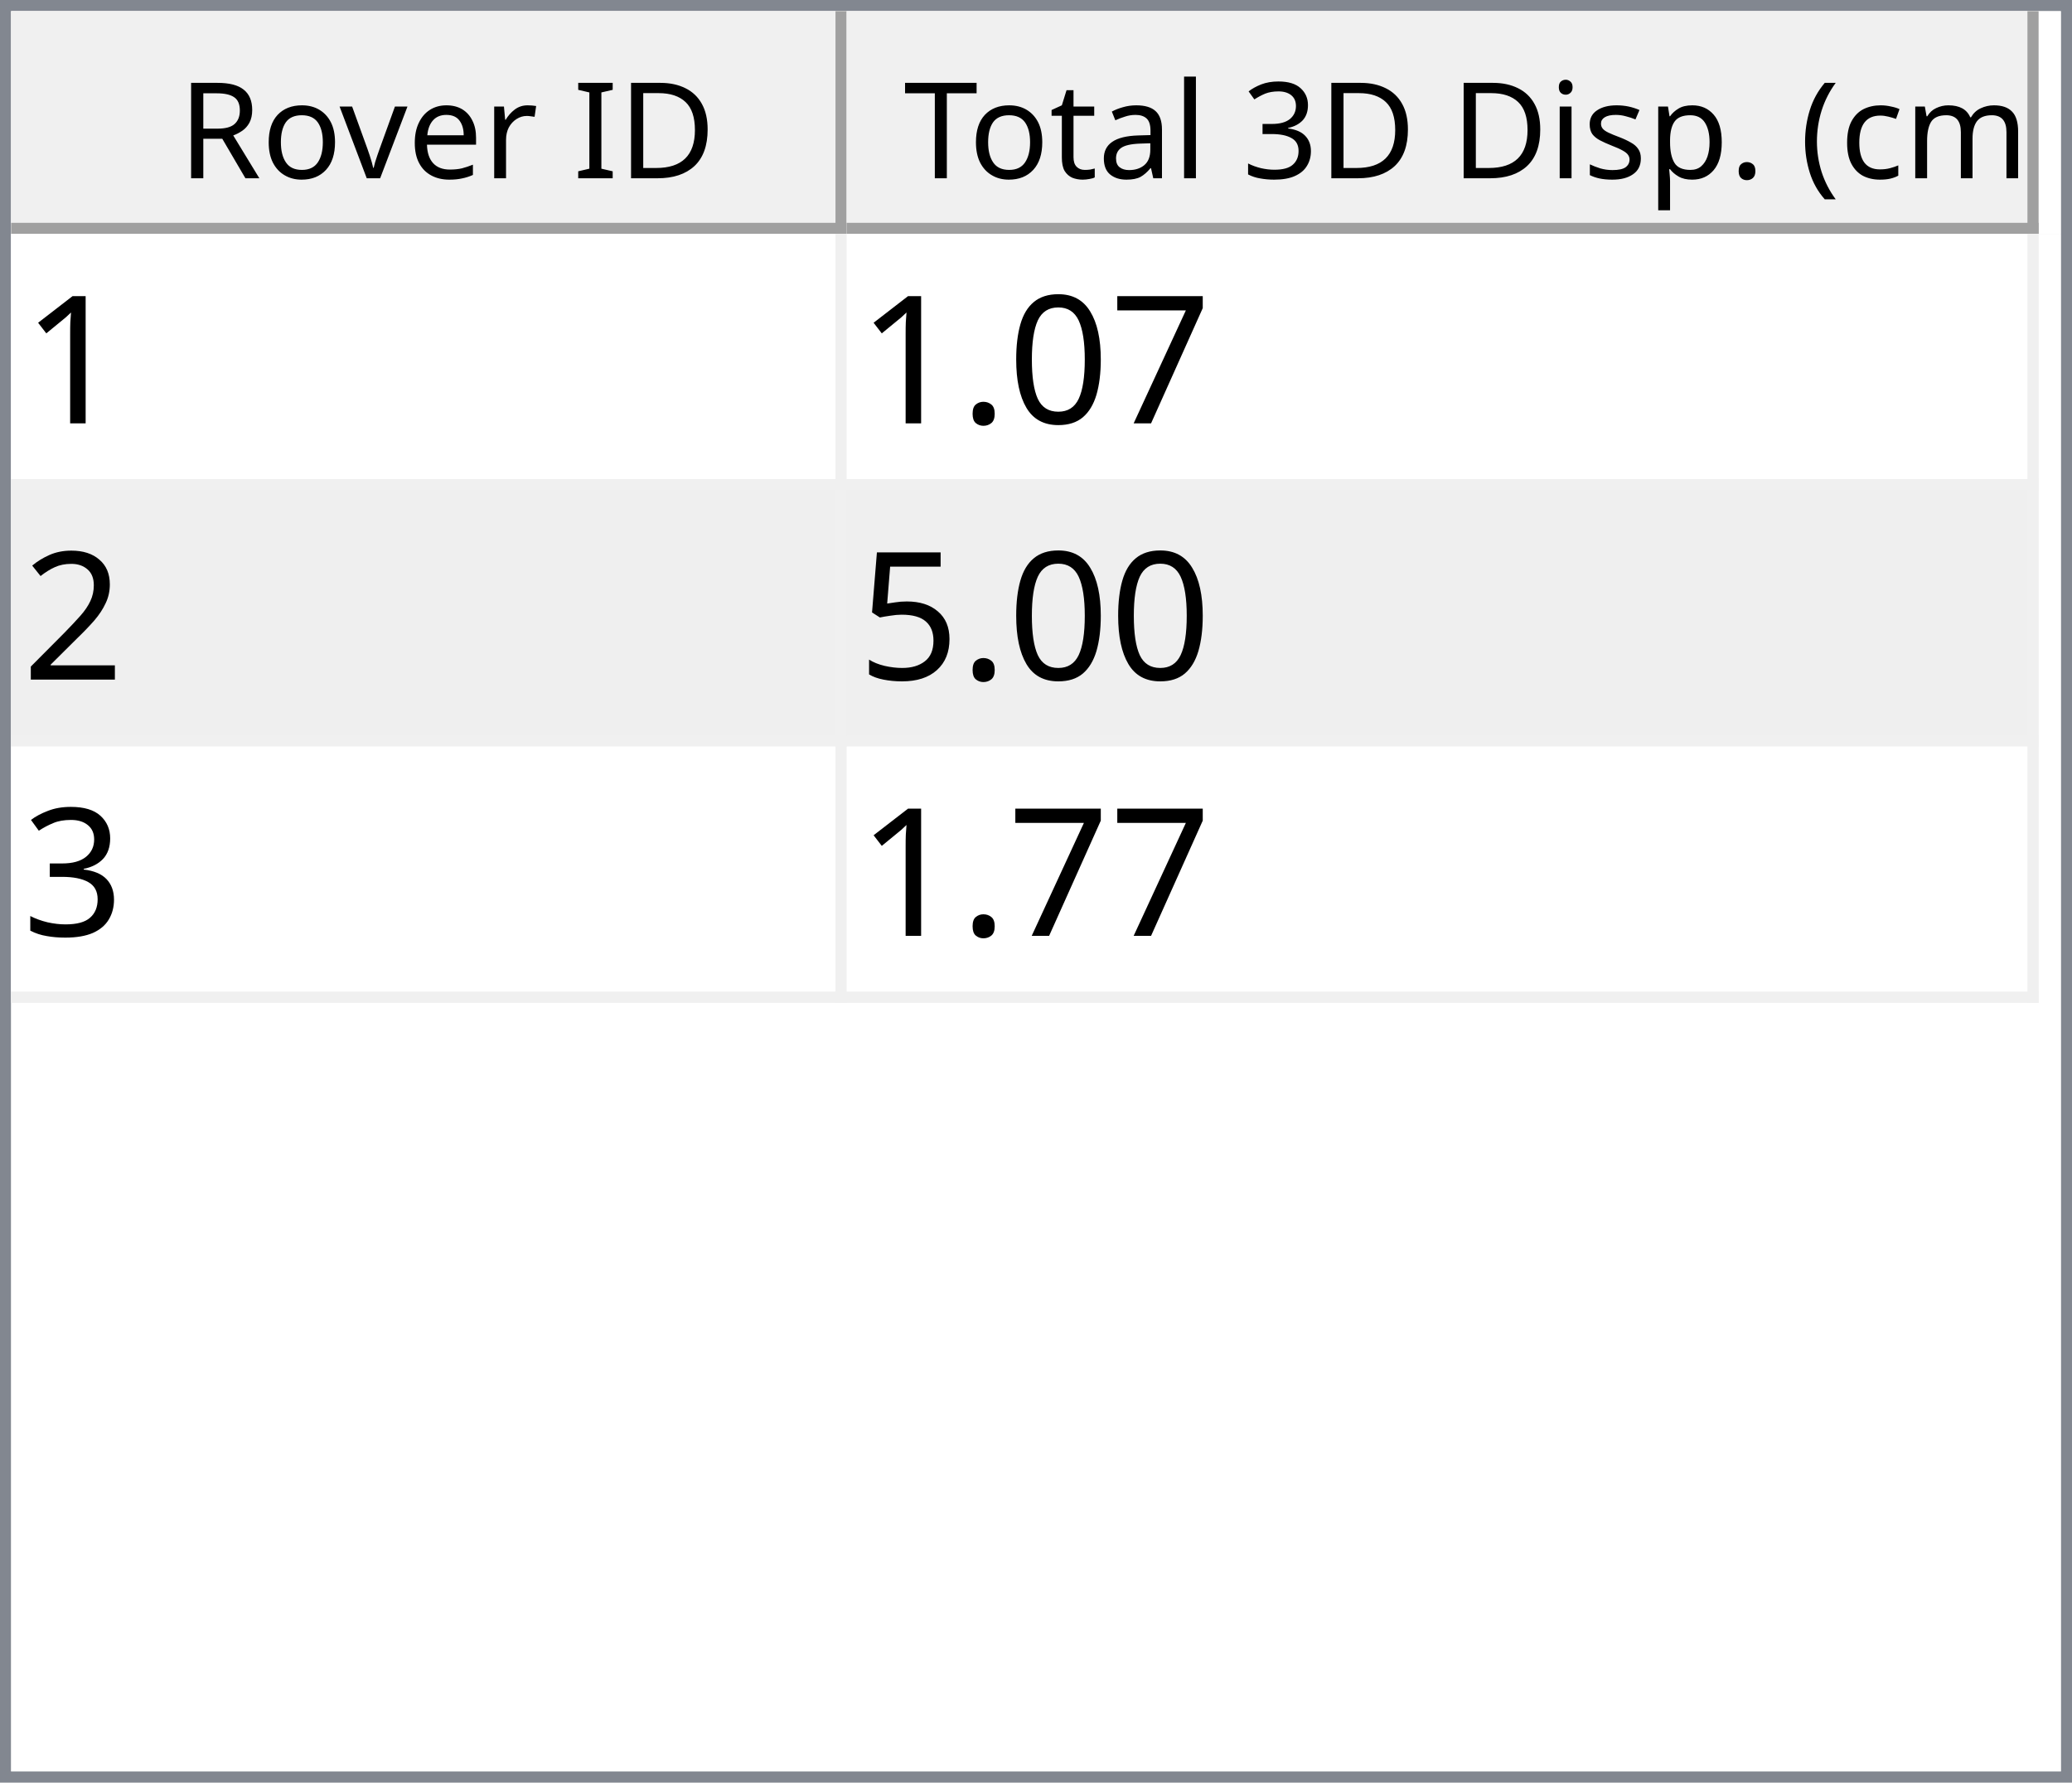
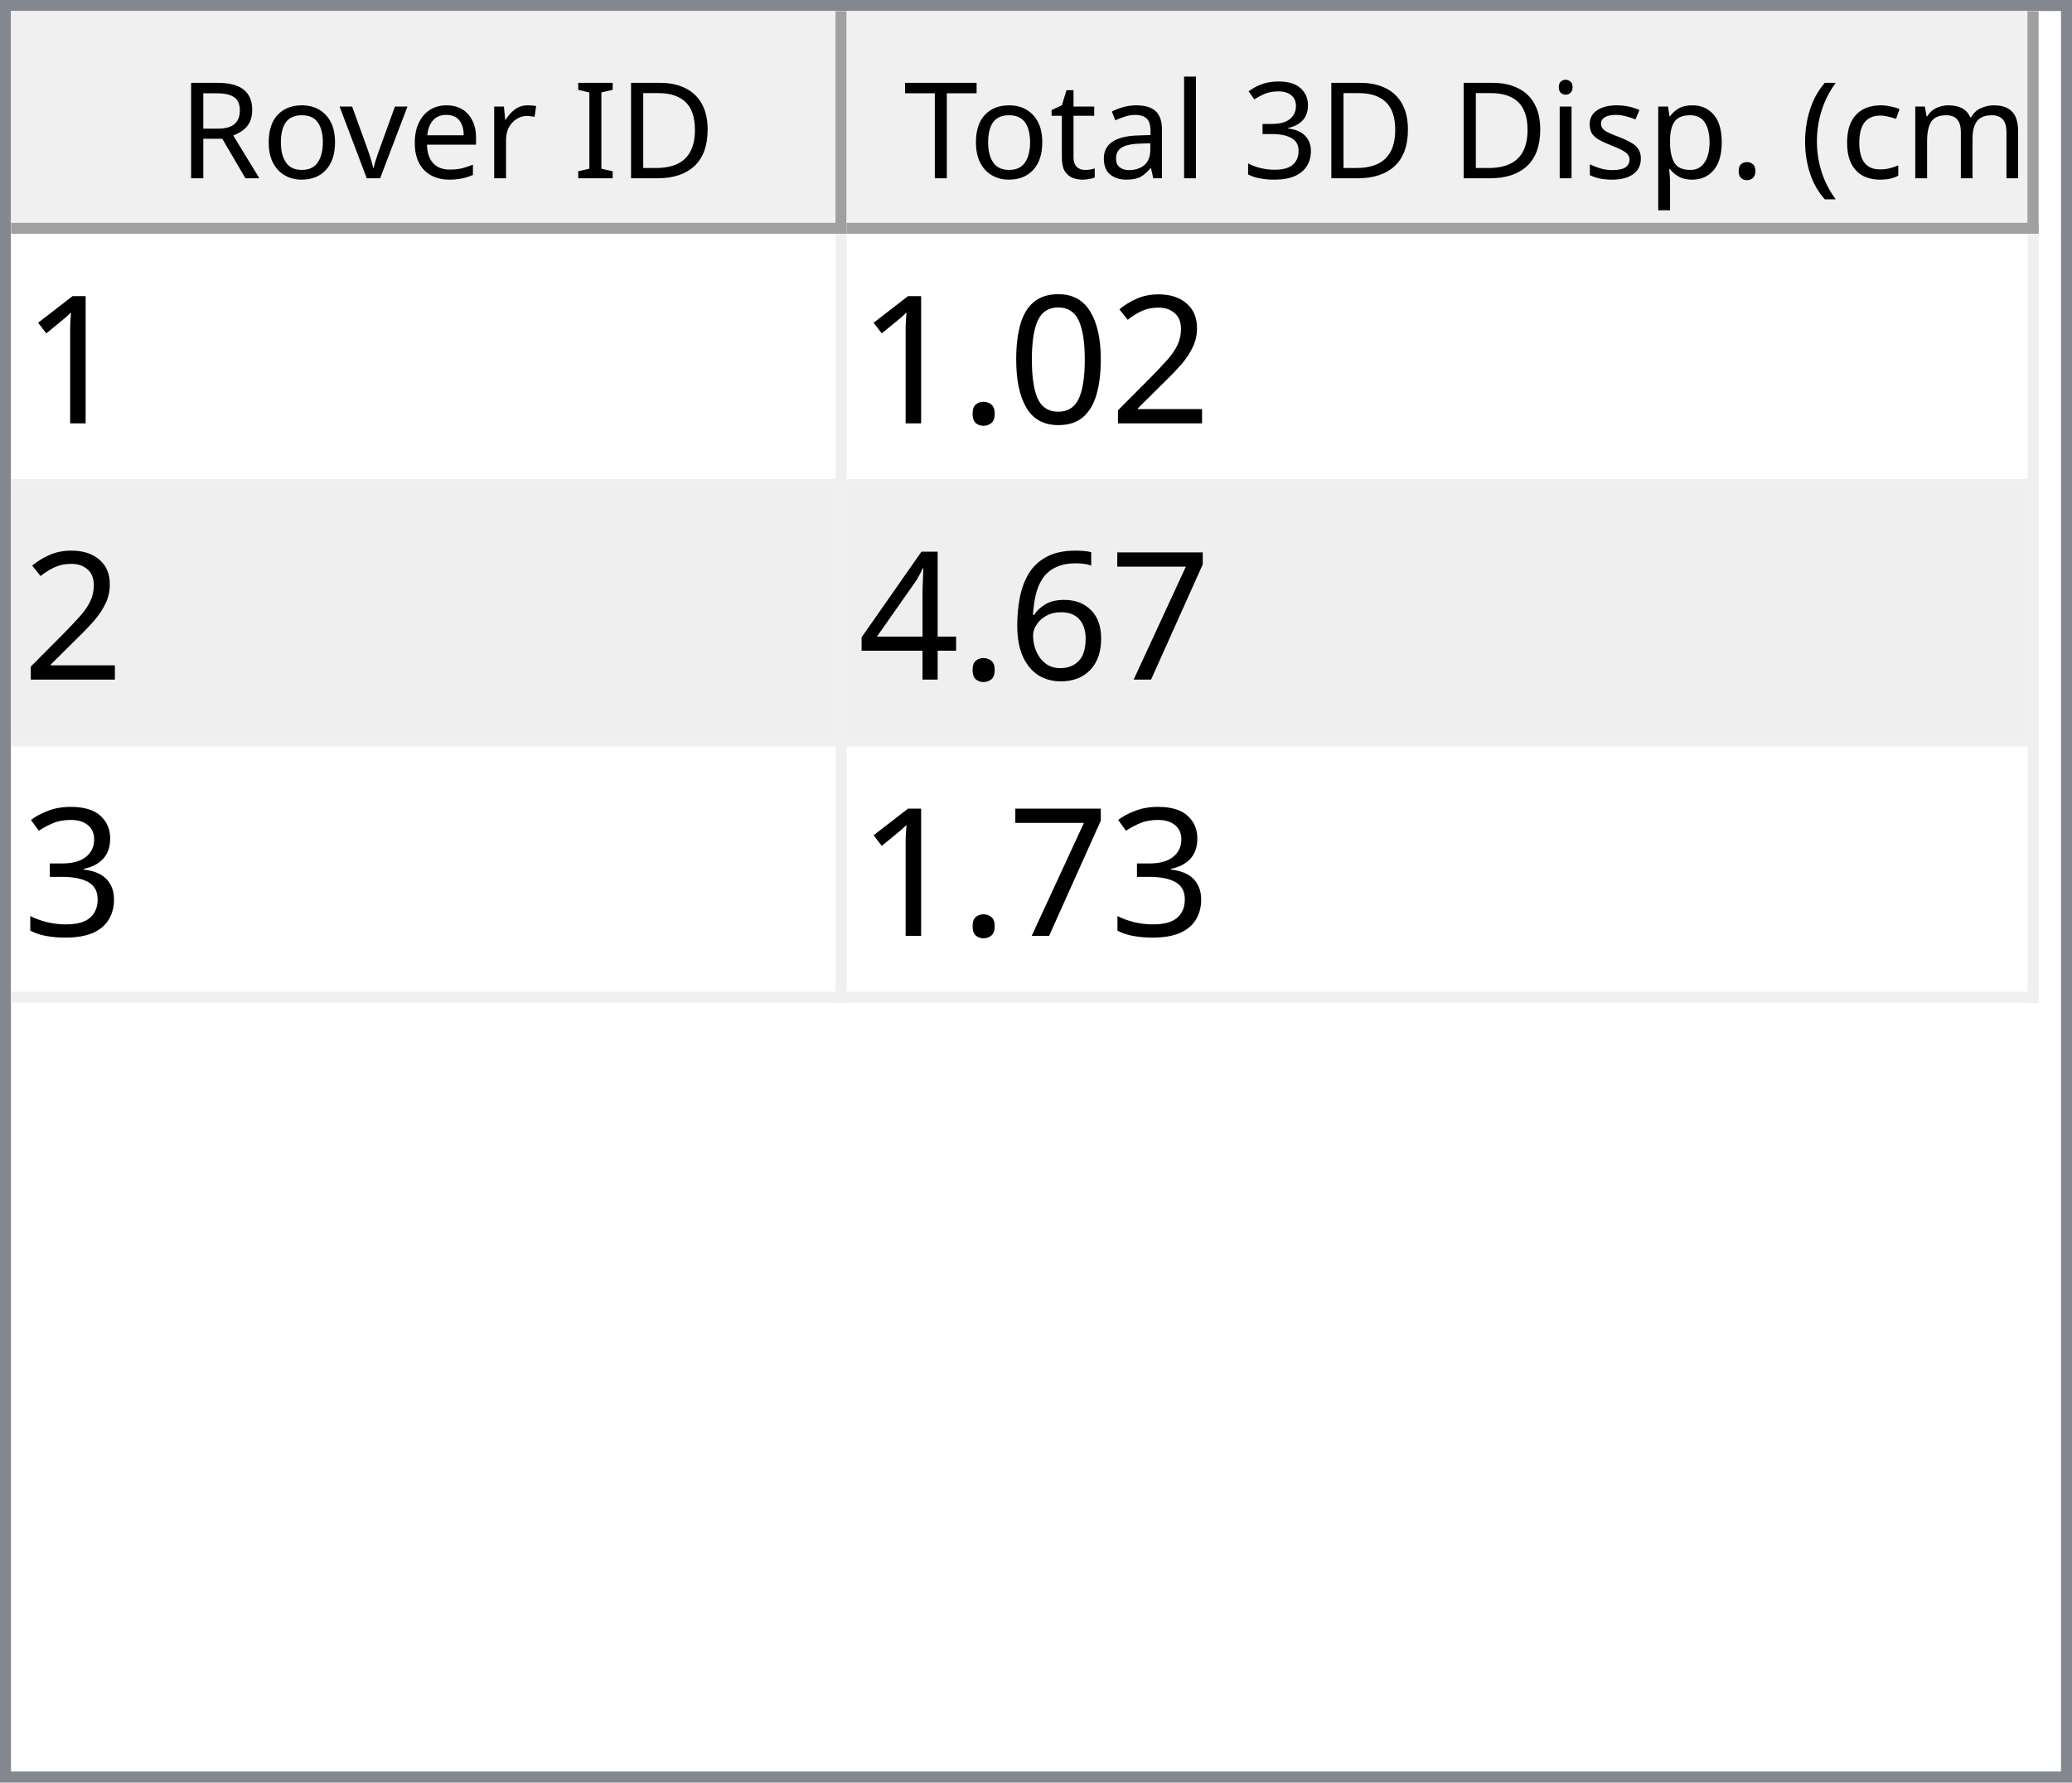
<svg xmlns="http://www.w3.org/2000/svg" style="fill-opacity:1; color-rendering:auto; color-interpolation:auto; text-rendering:auto; stroke:black; stroke-linecap:square; stroke-miterlimit:10; shape-rendering:auto; stroke-opacity:1; fill:black; stroke-dasharray:none; font-weight:normal; stroke-width:1; font-family:'Dialog'; font-style:normal; stroke-linejoin:miter; font-size:12px; stroke-dashoffset:0; image-rendering:auto;" width="186" height="160">
  <defs id="genericDefs" />
  <g>
    <defs id="defs1">
      <clipPath clipPathUnits="userSpaceOnUse" id="clipPath1">
        <path d="M0 0 L186 0 L186 160 L0 160 L0 0 Z" />
      </clipPath>
      <clipPath clipPathUnits="userSpaceOnUse" id="clipPath2">
        <path d="M0 0 L0 160 L186 160 L186 0 Z" />
      </clipPath>
      <clipPath clipPathUnits="userSpaceOnUse" id="clipPath3">
        <path d="M0 0 L0 20 L184 20 L184 0 Z" />
      </clipPath>
      <clipPath clipPathUnits="userSpaceOnUse" id="clipPath4">
        <path d="M0 0 L0 20 L75 20 L75 0 Z" />
      </clipPath>
      <clipPath clipPathUnits="userSpaceOnUse" id="clipPath5">
        <path d="M1 1 L1 19 L74 19 L74 1 Z" />
      </clipPath>
      <clipPath clipPathUnits="userSpaceOnUse" id="clipPath6">
        <path d="M0 0 L0 18 L73 18 L73 0 Z" />
      </clipPath>
      <clipPath clipPathUnits="userSpaceOnUse" id="clipPath7">
        <path d="M-0.5 -0.5 L-0.5 19.5 L74.5 19.5 L74.5 -0.5 Z" />
      </clipPath>
      <clipPath clipPathUnits="userSpaceOnUse" id="clipPath8">
        <path d="M0 0 L0 20 L107 20 L107 0 Z" />
      </clipPath>
      <clipPath clipPathUnits="userSpaceOnUse" id="clipPath9">
        <path d="M1 1 L1 19 L106 19 L106 1 Z" />
      </clipPath>
      <clipPath clipPathUnits="userSpaceOnUse" id="clipPath10">
        <path d="M0 0 L0 18 L105 18 L105 0 Z" />
      </clipPath>
      <clipPath clipPathUnits="userSpaceOnUse" id="clipPath11">
        <path d="M-0.5 -0.5 L-0.5 19.5 L106.5 19.5 L106.5 -0.5 Z" />
      </clipPath>
      <clipPath clipPathUnits="userSpaceOnUse" id="clipPath12">
        <path d="M0 0 L0 138 L184 138 L184 0 Z" />
      </clipPath>
      <clipPath clipPathUnits="userSpaceOnUse" id="clipPath13">
        <path d="M0 0 L0 69 L182 69 L182 0 Z" />
      </clipPath>
      <clipPath clipPathUnits="userSpaceOnUse" id="clipPath14">
        <path d="M-0.5 -0.5 L-0.5 68.5 L181.5 68.5 L181.5 -0.5 Z" />
      </clipPath>
      <clipPath clipPathUnits="userSpaceOnUse" id="clipPath15">
        <path d="M0 0 L0 22 L74 22 L74 0 Z" />
      </clipPath>
      <clipPath clipPathUnits="userSpaceOnUse" id="clipPath16">
        <path d="M0 0 L0 22 L106 22 L106 0 Z" />
      </clipPath>
      <font horiz-adv-x="64.551" id="font1">
        <font-face ascent="107.91" descent="25.098" units-per-em="100" style="font-style:normal; font-family:Segoe UI; font-weight:normal;" />
        <missing-glyph horiz-adv-x="64.551" d="M8.109 0 L8.109 68.266 L56.453 68.266 L56.453 0 L8.109 0 ZM15.328 7.234 L49.219 7.234 L49.219 61.031 L15.328 61.031 L15.328 7.234 Z" />
        <glyph unicode="D" horiz-adv-x="70.117" d="M9.188 0 L9.188 70.016 L28.516 70.016 Q65.531 70.016 65.531 35.891 Q65.531 19.672 55.25 9.836 Q44.969 0 27.734 0 L9.188 0 ZM17.391 62.594 L17.391 7.422 L27.828 7.422 Q41.609 7.422 49.273 14.797 Q56.938 22.172 56.938 35.688 Q56.938 62.594 28.328 62.594 L17.391 62.594 Z" />
        <glyph unicode="I" horiz-adv-x="26.611" d="M17.391 0 L9.188 0 L9.188 70.016 L17.391 70.016 L17.391 0 Z" />
        <glyph unicode=" " horiz-adv-x="27.393" d="" />
        <glyph unicode="r" horiz-adv-x="34.766" d="M34.188 41.891 Q32.078 43.5 28.125 43.5 Q23 43.5 19.555 38.672 Q16.109 33.844 16.109 25.484 L16.109 0 L8.109 0 L8.109 50 L16.109 50 L16.109 39.703 L16.312 39.703 Q18.016 44.969 21.531 47.922 Q25.047 50.875 29.391 50.875 Q32.516 50.875 34.188 50.203 L34.188 41.891 Z" />
        <glyph unicode="e" horiz-adv-x="52.295" d="M48.297 23 L12.984 23 Q13.188 14.656 17.484 10.109 Q21.781 5.562 29.297 5.562 Q37.75 5.562 44.828 11.141 L44.828 3.609 Q38.234 -1.172 27.391 -1.172 Q16.797 -1.172 10.742 5.641 Q4.688 12.453 4.688 24.812 Q4.688 36.469 11.305 43.82 Q17.922 51.172 27.734 51.172 Q37.547 51.172 42.922 44.828 Q48.297 38.484 48.297 27.203 L48.297 23 ZM40.094 29.781 Q40.047 36.719 36.75 40.578 Q33.453 44.438 27.594 44.438 Q21.922 44.438 17.969 40.383 Q14.016 36.328 13.094 29.781 L40.094 29.781 Z" />
        <glyph unicode="v" horiz-adv-x="47.9" d="M47.406 50 L27.484 0 L19.625 0 L0.688 50 L9.469 50 L22.172 13.672 Q23.578 9.672 23.922 6.688 L24.125 6.688 Q24.609 10.453 25.688 13.484 L38.969 50 L47.406 50 Z" />
        <glyph unicode="o" horiz-adv-x="58.594" d="M29 -1.172 Q17.922 -1.172 11.305 5.836 Q4.688 12.844 4.688 24.422 Q4.688 37.016 11.57 44.094 Q18.453 51.172 30.172 51.172 Q41.359 51.172 47.633 44.289 Q53.906 37.406 53.906 25.203 Q53.906 13.234 47.141 6.031 Q40.375 -1.172 29 -1.172 ZM29.594 44.438 Q21.875 44.438 17.383 39.188 Q12.891 33.938 12.891 24.703 Q12.891 15.828 17.43 10.695 Q21.969 5.562 29.594 5.562 Q37.359 5.562 41.531 10.594 Q45.703 15.625 45.703 24.906 Q45.703 34.281 41.531 39.359 Q37.359 44.438 29.594 44.438 Z" />
        <glyph unicode="R" horiz-adv-x="59.814" d="M59.375 0 L49.609 0 L37.891 19.625 Q36.281 22.359 34.766 24.289 Q33.25 26.219 31.664 27.438 Q30.078 28.656 28.25 29.219 Q26.422 29.781 24.125 29.781 L17.391 29.781 L17.391 0 L9.188 0 L9.188 70.016 L30.078 70.016 Q34.672 70.016 38.555 68.867 Q42.438 67.719 45.289 65.375 Q48.141 63.031 49.758 59.547 Q51.375 56.062 51.375 51.375 Q51.375 47.703 50.273 44.656 Q49.172 41.609 47.148 39.211 Q45.125 36.812 42.266 35.133 Q39.406 33.453 35.844 32.516 L35.844 32.328 Q37.594 31.547 38.891 30.547 Q40.188 29.547 41.359 28.18 Q42.531 26.812 43.68 25.078 Q44.828 23.344 46.234 21.047 L59.375 0 ZM17.391 62.594 L17.391 37.203 L28.516 37.203 Q31.594 37.203 34.203 38.133 Q36.812 39.062 38.719 40.797 Q40.625 42.531 41.703 45.047 Q42.781 47.562 42.781 50.688 Q42.781 56.297 39.141 59.445 Q35.5 62.594 28.609 62.594 L17.391 62.594 Z" />
        <glyph unicode=")" horiz-adv-x="30.176" d="M8.297 -15.922 L1.172 -15.922 Q16.406 2.344 16.406 26.812 Q16.406 51.469 1.078 70.016 L8.297 70.016 Q23.531 52.156 23.531 26.703 Q23.531 1.375 8.297 -15.922 Z" />
        <glyph unicode="m" horiz-adv-x="86.133" d="M79.109 0 L71.094 0 L71.094 28.719 Q71.094 37.016 68.531 40.727 Q65.969 44.438 59.906 44.438 Q54.781 44.438 51.195 39.75 Q47.609 35.062 47.609 28.516 L47.609 0 L39.594 0 L39.594 29.688 Q39.594 44.438 28.219 44.438 Q22.953 44.438 19.531 40.016 Q16.109 35.594 16.109 28.516 L16.109 0 L8.109 0 L8.109 50 L16.109 50 L16.109 42.094 L16.312 42.094 Q21.625 51.172 31.844 51.172 Q36.969 51.172 40.773 48.312 Q44.578 45.453 46 40.828 Q51.562 51.172 62.594 51.172 Q79.109 51.172 79.109 30.812 L79.109 0 Z" />
        <glyph unicode="c" horiz-adv-x="46.191" d="M42.188 2.297 Q36.422 -1.172 28.516 -1.172 Q17.828 -1.172 11.258 5.789 Q4.688 12.75 4.688 23.828 Q4.688 36.188 11.766 43.68 Q18.844 51.172 30.672 51.172 Q37.25 51.172 42.281 48.734 L42.281 40.531 Q36.719 44.438 30.375 44.438 Q22.703 44.438 17.797 38.945 Q12.891 33.453 12.891 24.516 Q12.891 15.719 17.508 10.641 Q22.125 5.562 29.891 5.562 Q36.422 5.562 42.188 9.906 L42.188 2.297 Z" />
        <glyph unicode="(" horiz-adv-x="30.176" d="M29.109 -15.922 L21.969 -15.922 Q6.844 1.375 6.844 26.703 Q6.844 52.156 21.969 70.016 L29.203 70.016 Q13.875 51.469 13.875 26.812 Q13.875 2.344 29.109 -15.922 Z" />
        <glyph unicode="." horiz-adv-x="21.68" d="M10.891 -1.078 Q8.641 -1.078 7.055 0.539 Q5.469 2.156 5.469 4.391 Q5.469 6.641 7.055 8.273 Q8.641 9.906 10.891 9.906 Q13.188 9.906 14.797 8.273 Q16.406 6.641 16.406 4.391 Q16.406 2.156 14.797 0.539 Q13.188 -1.078 10.891 -1.078 Z" />
        <glyph unicode="p" horiz-adv-x="58.789" d="M16.312 7.234 L16.109 7.234 L16.109 -23 L8.109 -23 L8.109 50 L16.109 50 L16.109 41.219 L16.312 41.219 Q22.219 51.172 33.594 51.172 Q43.266 51.172 48.688 44.461 Q54.109 37.75 54.109 26.469 Q54.109 13.922 48 6.375 Q41.891 -1.172 31.297 -1.172 Q21.578 -1.172 16.312 7.234 ZM16.109 27.391 L16.109 20.406 Q16.109 14.203 20.141 9.883 Q24.172 5.562 30.375 5.562 Q37.641 5.562 41.773 11.133 Q45.906 16.703 45.906 26.609 Q45.906 34.969 42.047 39.703 Q38.188 44.438 31.594 44.438 Q24.609 44.438 20.359 39.578 Q16.109 34.719 16.109 27.391 Z" />
        <glyph unicode="s" horiz-adv-x="42.432" d="M5.078 1.812 L5.078 10.406 Q11.625 5.562 19.484 5.562 Q30.031 5.562 30.031 12.594 Q30.031 14.594 29.125 15.992 Q28.219 17.391 26.68 18.461 Q25.141 19.531 23.07 20.383 Q21 21.234 18.609 22.172 Q15.281 23.484 12.766 24.828 Q10.25 26.172 8.57 27.859 Q6.891 29.547 6.031 31.695 Q5.172 33.844 5.172 36.719 Q5.172 40.234 6.789 42.945 Q8.406 45.656 11.086 47.484 Q13.766 49.312 17.211 50.242 Q20.656 51.172 24.312 51.172 Q30.812 51.172 35.938 48.922 L35.938 40.828 Q30.422 44.438 23.25 44.438 Q21 44.438 19.195 43.922 Q17.391 43.406 16.094 42.477 Q14.797 41.547 14.086 40.258 Q13.375 38.969 13.375 37.406 Q13.375 35.453 14.086 34.133 Q14.797 32.812 16.164 31.789 Q17.531 30.766 19.484 29.938 Q21.438 29.109 23.922 28.125 Q27.25 26.859 29.883 25.516 Q32.516 24.172 34.375 22.484 Q36.234 20.797 37.234 18.602 Q38.234 16.406 38.234 13.375 Q38.234 9.672 36.602 6.938 Q34.969 4.203 32.234 2.398 Q29.5 0.594 25.93 -0.289 Q22.359 -1.172 18.453 -1.172 Q10.75 -1.172 5.078 1.812 Z" />
        <glyph unicode="i" horiz-adv-x="24.219" d="M12.203 62.703 Q10.062 62.703 8.547 64.164 Q7.031 65.625 7.031 67.875 Q7.031 70.125 8.547 71.609 Q10.062 73.094 12.203 73.094 Q14.406 73.094 15.945 71.609 Q17.484 70.125 17.484 67.875 Q17.484 65.719 15.945 64.211 Q14.406 62.703 12.203 62.703 ZM16.109 0 L8.109 0 L8.109 50 L16.109 50 L16.109 0 Z" />
        <glyph unicode="3" horiz-adv-x="53.906" d="M46.531 19.828 Q46.531 15.094 44.75 11.211 Q42.969 7.328 39.719 4.57 Q36.469 1.812 31.93 0.297 Q27.391 -1.219 21.922 -1.219 Q11.922 -1.219 6 2.594 L6 11.188 Q13.094 5.609 22.219 5.609 Q25.875 5.609 28.828 6.539 Q31.781 7.469 33.906 9.227 Q36.031 10.984 37.18 13.477 Q38.328 15.969 38.328 19.094 Q38.328 32.812 18.797 32.812 L12.984 32.812 L12.984 39.594 L18.5 39.594 Q35.797 39.594 35.797 52.484 Q35.797 64.406 22.609 64.406 Q15.188 64.406 8.688 59.422 L8.688 67.188 Q15.375 71.188 24.609 71.188 Q29 71.188 32.57 69.969 Q36.141 68.75 38.68 66.555 Q41.219 64.359 42.609 61.281 Q44 58.203 44 54.5 Q44 40.672 30.031 36.719 L30.031 36.531 Q33.594 36.141 36.625 34.797 Q39.656 33.453 41.852 31.305 Q44.047 29.156 45.289 26.25 Q46.531 23.344 46.531 19.828 Z" />
        <glyph unicode="l" horiz-adv-x="24.219" d="M16.109 0 L8.109 0 L8.109 74.031 L16.109 74.031 L16.109 0 Z" />
        <glyph unicode="a" horiz-adv-x="50.879" d="M43.891 0 L35.891 0 L35.891 7.812 L35.688 7.812 Q30.469 -1.172 20.312 -1.172 Q12.844 -1.172 8.617 2.781 Q4.391 6.734 4.391 13.281 Q4.391 27.297 20.906 29.594 L35.891 31.688 Q35.891 44.438 25.594 44.438 Q16.547 44.438 9.281 38.281 L9.281 46.484 Q16.656 51.172 26.266 51.172 Q43.891 51.172 43.891 32.516 L43.891 0 ZM35.891 25.297 L23.828 23.641 Q18.266 22.859 15.43 20.875 Q12.594 18.891 12.594 13.875 Q12.594 10.203 15.211 7.883 Q17.828 5.562 22.172 5.562 Q28.125 5.562 32.008 9.742 Q35.891 13.922 35.891 20.312 L35.891 25.297 Z" />
        <glyph unicode="t" horiz-adv-x="33.887" d="M31.297 0.484 Q28.469 -1.078 23.828 -1.078 Q10.688 -1.078 10.688 13.578 L10.688 43.172 L2.094 43.172 L2.094 50 L10.688 50 L10.688 62.203 L18.703 64.797 L18.703 50 L31.297 50 L31.297 43.172 L18.703 43.172 L18.703 14.984 Q18.703 9.969 20.414 7.82 Q22.125 5.672 26.078 5.672 Q29.109 5.672 31.297 7.328 L31.297 0.484 Z" />
        <glyph unicode="T" horiz-adv-x="52.393" d="M50.594 62.594 L30.375 62.594 L30.375 0 L22.172 0 L22.172 62.594 L2 62.594 L2 70.016 L50.594 70.016 L50.594 62.594 Z" />
      </font>
      <font horiz-adv-x="75.0" id="font2">
        <font-face ascent="100.537" descent="21.973" units-per-em="100" style="font-style:normal; font-family:sans-serif; font-weight:normal;" />
        <missing-glyph horiz-adv-x="75.0" d="M12.5 0 L12.5 62.5 L62.5 62.5 L62.5 0 L12.5 0 ZM14.062 1.562 L60.938 1.562 L60.938 60.938 L14.062 60.938 L14.062 1.562 Z" />
        <glyph unicode="1" horiz-adv-x="55.615" d="M37.25 0 L28.469 0 L28.469 56 Q25.297 52.984 20.141 49.953 Q14.984 46.922 10.891 45.406 L10.891 53.906 Q18.266 57.375 23.781 62.305 Q29.297 67.234 31.594 71.875 L37.25 71.875 L37.25 0 Z" />
-         <glyph unicode="7" horiz-adv-x="55.615" d="M4.734 62.203 L4.734 70.656 L51.078 70.656 L51.078 63.812 Q44.234 56.547 37.523 44.484 Q30.812 32.422 27.156 19.672 Q24.516 10.688 23.781 0 L14.75 0 Q14.891 8.453 18.062 20.414 Q21.234 32.375 27.172 43.484 Q33.109 54.594 39.797 62.203 L4.734 62.203 Z" />
+         <glyph unicode="2" horiz-adv-x="55.615" d="M50.344 8.453 L50.344 0 L3.031 0 Q2.938 3.172 4.047 6.109 Q5.859 10.938 9.836 15.625 Q13.812 20.312 21.344 26.469 Q33.016 36.031 37.117 41.625 Q41.219 47.219 41.219 52.203 Q41.219 57.422 37.477 61.008 Q33.734 64.594 27.734 64.594 Q21.391 64.594 17.578 60.789 Q13.766 56.984 13.719 50.25 L4.688 51.172 Q5.609 61.281 11.664 66.578 Q17.719 71.875 27.938 71.875 Q38.234 71.875 44.242 66.164 Q50.25 60.453 50.25 52 Q50.25 47.703 48.492 43.555 Q46.734 39.406 42.656 34.812 Q38.578 30.219 29.109 22.219 Q21.188 15.578 18.945 13.211 Q16.703 10.844 15.234 8.453 L50.344 8.453 Z" />
        <glyph unicode="0" horiz-adv-x="55.615" d="M4.156 35.297 Q4.156 48 6.766 55.742 Q9.375 63.484 14.523 67.68 Q19.672 71.875 27.484 71.875 Q33.25 71.875 37.594 69.555 Q41.938 67.234 44.773 62.867 Q47.609 58.5 49.219 52.227 Q50.828 45.953 50.828 35.297 Q50.828 22.703 48.242 14.969 Q45.656 7.234 40.508 3.008 Q35.359 -1.219 27.484 -1.219 Q17.141 -1.219 11.234 6.203 Q4.156 15.141 4.156 35.297 ZM13.188 35.297 Q13.188 17.672 17.312 11.836 Q21.438 6 27.484 6 Q33.547 6 37.672 11.859 Q41.797 17.719 41.797 35.297 Q41.797 52.984 37.672 58.789 Q33.547 64.594 27.391 64.594 Q21.344 64.594 17.719 59.469 Q13.188 52.938 13.188 35.297 Z" />
        <glyph unicode="." horiz-adv-x="27.783" d="M9.078 0 L9.078 10.016 L19.094 10.016 L19.094 0 L9.078 0 Z" />
-         <glyph unicode="2" horiz-adv-x="55.615" d="M50.344 8.453 L50.344 0 L3.031 0 Q2.938 3.172 4.047 6.109 Q5.859 10.938 9.836 15.625 Q13.812 20.312 21.344 26.469 Q33.016 36.031 37.117 41.625 Q41.219 47.219 41.219 52.203 Q41.219 57.422 37.477 61.008 Q33.734 64.594 27.734 64.594 Q21.391 64.594 17.578 60.789 Q13.766 56.984 13.719 50.25 L4.688 51.172 Q5.609 61.281 11.664 66.578 Q17.719 71.875 27.938 71.875 Q38.234 71.875 44.242 66.164 Q50.25 60.453 50.25 52 Q50.25 47.703 48.492 43.555 Q46.734 39.406 42.656 34.812 Q38.578 30.219 29.109 22.219 Q21.188 15.578 18.945 13.211 Q16.703 10.844 15.234 8.453 L50.344 8.453 Z" />
-         <glyph unicode="5" horiz-adv-x="55.615" d="M4.156 18.75 L13.375 19.531 Q14.406 12.797 18.141 9.398 Q21.875 6 27.156 6 Q33.5 6 37.891 10.789 Q42.281 15.578 42.281 23.484 Q42.281 31 38.062 35.352 Q33.844 39.703 27 39.703 Q22.75 39.703 19.336 37.773 Q15.922 35.844 13.969 32.766 L5.719 33.844 L12.641 70.609 L48.25 70.609 L48.25 62.203 L19.672 62.203 L15.828 42.969 Q22.266 47.469 29.344 47.469 Q38.719 47.469 45.164 40.969 Q51.609 34.469 51.609 24.266 Q51.609 14.547 45.953 7.469 Q39.062 -1.219 27.156 -1.219 Q17.391 -1.219 11.211 4.25 Q5.031 9.719 4.156 18.75 Z" />
+         <glyph unicode="7" horiz-adv-x="55.615" d="M4.734 62.203 L4.734 70.656 L51.078 70.656 L51.078 63.812 Q44.234 56.547 37.523 44.484 Q30.812 32.422 27.156 19.672 Q24.516 10.688 23.781 0 L14.75 0 Q14.891 8.453 18.062 20.414 Q21.234 32.375 27.172 43.484 Q33.109 54.594 39.797 62.203 L4.734 62.203 Z" />
+         <glyph unicode="6" horiz-adv-x="55.615" d="M49.75 54.047 L41.016 53.375 Q39.844 58.547 37.703 60.891 Q34.125 64.656 28.906 64.656 Q24.703 64.656 21.531 62.312 Q17.391 59.281 14.992 53.469 Q12.594 47.656 12.5 36.922 Q15.672 41.75 20.266 44.094 Q24.859 46.438 29.891 46.438 Q38.672 46.438 44.852 39.969 Q51.031 33.5 51.031 23.25 Q51.031 16.5 48.125 10.719 Q45.219 4.938 40.141 1.859 Q35.062 -1.219 28.609 -1.219 Q17.625 -1.219 10.695 6.859 Q3.766 14.938 3.766 33.5 Q3.766 54.25 11.422 63.672 Q18.109 71.875 29.438 71.875 Q37.891 71.875 43.289 67.141 Q48.688 62.406 49.75 54.047 ZM13.875 23.188 Q13.875 18.656 15.797 14.508 Q17.719 10.359 21.188 8.18 Q24.656 6 28.469 6 Q34.031 6 38.039 10.492 Q42.047 14.984 42.047 22.703 Q42.047 30.125 38.086 34.398 Q34.125 38.672 28.125 38.672 Q22.172 38.672 18.023 34.398 Q13.875 30.125 13.875 23.188 Z" />
+         <glyph unicode="4" horiz-adv-x="55.615" d="M32.328 0 L32.328 17.141 L1.266 17.141 L1.266 25.203 L33.938 71.578 L41.109 71.578 L41.109 25.203 L50.781 25.203 L50.781 17.141 L41.109 17.141 L41.109 0 L32.328 0 ZM32.328 25.203 L32.328 57.469 L9.906 25.203 L32.328 25.203 Z" />
        <glyph unicode="3" horiz-adv-x="55.615" d="M4.203 18.891 L12.984 20.062 Q14.5 12.594 18.141 9.297 Q21.781 6 27 6 Q33.203 6 37.477 10.297 Q41.75 14.594 41.75 20.953 Q41.75 27 37.797 30.93 Q33.844 34.859 27.734 34.859 Q25.25 34.859 21.531 33.891 L22.516 41.609 Q23.391 41.5 23.922 41.5 Q29.547 41.5 34.039 44.43 Q38.531 47.359 38.531 53.469 Q38.531 58.297 35.258 61.477 Q31.984 64.656 26.812 64.656 Q21.688 64.656 18.266 61.43 Q14.844 58.203 13.875 51.766 L5.078 53.328 Q6.688 62.156 12.398 67.016 Q18.109 71.875 26.609 71.875 Q32.469 71.875 37.398 69.359 Q42.328 66.844 44.945 62.5 Q47.562 58.156 47.562 53.266 Q47.562 48.641 45.07 44.828 Q42.578 41.016 37.703 38.766 Q44.047 37.312 47.562 32.695 Q51.078 28.078 51.078 21.141 Q51.078 11.766 44.242 5.25 Q37.406 -1.266 26.953 -1.266 Q17.531 -1.266 11.305 4.352 Q5.078 9.969 4.203 18.891 Z" />
      </font>
    </defs>
    <g style="fill:white; stroke:white;">
      <rect x="0" y="0" width="186" style="clip-path:url(#clipPath1); stroke:none;" height="160" />
    </g>
    <g style="fill:white; text-rendering:optimizeSpeed; color-rendering:optimizeSpeed; image-rendering:optimizeSpeed; shape-rendering:crispEdges; stroke:white; color-interpolation:sRGB;">
      <rect x="0" width="186" height="160" y="0" style="stroke:none;" />
      <path style="stroke:none;" d="M0 160 L186 160 L186 0 L0 0 Z" />
    </g>
    <g style="fill:rgb(240,240,240); font-family:'Segoe UI'; stroke:rgb(240,240,240);">
      <rect x="0" y="0" width="186" style="clip-path:url(#clipPath2); stroke:none;" height="160" />
    </g>
    <g style="fill:rgb(130,135,144); font-family:'Segoe UI'; stroke:rgb(130,135,144);">
      <path d="M0 0 L186 0 L186 160 L0 160 L0 0 ZM1 1 L185 1 L185 159 L1 159 L1 1 Z" style="fill-rule:evenodd; clip-path:url(#clipPath2); stroke:none;" />
    </g>
    <g style="fill:white; font-family:'Segoe UI'; stroke:white;" transform="translate(1,1)">
      <rect x="0" y="0" width="184" style="clip-path:url(#clipPath3); stroke:none;" height="20" />
    </g>
    <g style="fill:rgb(240,240,240); font-family:'Segoe UI'; stroke:rgb(240,240,240);" transform="translate(1,1)">
      <rect x="0" y="0" width="75" style="clip-path:url(#clipPath4); stroke:none;" height="20" />
    </g>
    <g style="font-family:'Segoe UI';" transform="translate(2,2)">
      <text x="14" xml:space="preserve" y="14" style="clip-path:url(#clipPath6); stroke:none;">Rover ID</text>
    </g>
    <g style="fill:rgb(160,160,160); font-family:'Segoe UI'; stroke:rgb(160,160,160); stroke-linejoin:bevel;" transform="translate(1.5,1.5)">
      <line x1="74" x2="74" y1="0" style="fill:none; clip-path:url(#clipPath7);" y2="19" />
    </g>
    <g style="fill:rgb(160,160,160); font-family:'Segoe UI'; stroke:rgb(160,160,160); stroke-linejoin:bevel;" transform="matrix(1,0,0,1,1,1) translate(0.5,0.5)">
      <line x1="0" x2="74" y1="19" style="fill:none; clip-path:url(#clipPath7);" y2="19" />
    </g>
    <g style="fill:rgb(240,240,240); font-family:'Segoe UI'; stroke:rgb(240,240,240);" transform="translate(76,1)">
      <rect x="0" y="0" width="107" style="clip-path:url(#clipPath8); stroke:none;" height="20" />
    </g>
    <g style="font-family:'Segoe UI';" transform="translate(77,2)">
      <text x="1" xml:space="preserve" y="14" style="clip-path:url(#clipPath10); stroke:none;"> Total 3D Disp. (cm)</text>
    </g>
    <g style="fill:rgb(160,160,160); font-family:'Segoe UI'; stroke:rgb(160,160,160); stroke-linejoin:bevel;" transform="translate(76.5,1.5)">
      <line x1="106" x2="106" y1="0" style="fill:none; clip-path:url(#clipPath11);" y2="19" />
    </g>
    <g style="fill:rgb(160,160,160); font-family:'Segoe UI'; stroke:rgb(160,160,160); stroke-linejoin:bevel;" transform="matrix(1,0,0,1,76,1) translate(0.5,0.5)">
      <line x1="0" x2="106" y1="19" style="fill:none; clip-path:url(#clipPath11);" y2="19" />
    </g>
    <g style="fill:white; font-family:'Segoe UI'; stroke:white;" transform="translate(1,21)">
      <rect x="0" y="0" width="184" style="clip-path:url(#clipPath12); stroke:none;" height="138" />
    </g>
    <g style="fill:rgb(240,240,240); font-size:16px; font-family:sans-serif; stroke:rgb(240,240,240);" transform="translate(1,21)">
      <rect x="0" y="0" width="182" style="clip-path:url(#clipPath13); stroke:none;" height="69" />
      <line transform="translate(0.5,0.5)" x1="0" x2="181" y1="22" style="clip-path:url(#clipPath14); fill:none; stroke-linejoin:bevel;" y2="22" />
    </g>
    <g transform="matrix(1,0,0,1,1,21) translate(0.5,0.5)" style="fill:rgb(240,240,240); font-size:16px; font-family:sans-serif; stroke:rgb(240,240,240); stroke-linejoin:bevel;">
      <line x1="0" x2="181" y1="45" style="fill:none; clip-path:url(#clipPath14);" y2="45" />
    </g>
    <g transform="matrix(1,0,0,1,1,21) translate(0.5,0.5)" style="fill:rgb(240,240,240); font-size:16px; font-family:sans-serif; stroke:rgb(240,240,240); stroke-linejoin:bevel;">
      <line x1="0" x2="181" y1="68" style="fill:none; clip-path:url(#clipPath14);" y2="68" />
    </g>
    <g transform="matrix(1,0,0,1,1,21) translate(0.5,0.5)" style="fill:rgb(240,240,240); font-size:16px; font-family:sans-serif; stroke:rgb(240,240,240); stroke-linejoin:bevel;">
      <line x1="74" x2="74" y1="0" style="fill:none; clip-path:url(#clipPath14);" y2="68" />
    </g>
    <g transform="matrix(1,0,0,1,1,21) translate(0.5,0.5)" style="fill:rgb(240,240,240); font-size:16px; font-family:sans-serif; stroke:rgb(240,240,240); stroke-linejoin:bevel;">
      <line x1="181" x2="181" y1="0" style="fill:none; clip-path:url(#clipPath14);" y2="68" />
    </g>
    <g style="fill:white; font-size:16px; font-family:sans-serif; stroke:white;" transform="matrix(1,0,0,1,1,21)">
      <rect x="0" y="0" width="74" style="clip-path:url(#clipPath15); stroke:none;" height="22" />
      <text x="1" y="17" style="fill:black; clip-path:url(#clipPath15); stroke:none;" xml:space="preserve">1</text>
    </g>
    <g style="fill:white; font-size:16px; font-family:sans-serif; stroke:white;" transform="matrix(1,0,0,1,1,21) translate(75,0)">
      <rect x="0" y="0" width="106" style="clip-path:url(#clipPath16); stroke:none;" height="22" />
-       <text x="1" y="17" style="fill:black; clip-path:url(#clipPath16); stroke:none;" xml:space="preserve">1.07</text>
+       <text x="1" y="17" style="fill:black; clip-path:url(#clipPath16); stroke:none;" xml:space="preserve">1.02</text>
    </g>
    <g style="fill:rgb(239,239,239); font-size:16px; font-family:sans-serif; stroke:rgb(239,239,239);" transform="matrix(1,0,0,1,1,21) translate(0,23)">
      <rect x="0" y="0" width="74" style="clip-path:url(#clipPath15); stroke:none;" height="22" />
      <text x="1" y="17" style="fill:black; clip-path:url(#clipPath15); stroke:none;" xml:space="preserve">2</text>
    </g>
    <g style="fill:rgb(239,239,239); font-size:16px; font-family:sans-serif; stroke:rgb(239,239,239);" transform="matrix(1,0,0,1,1,21) translate(75,23)">
      <rect x="0" y="0" width="106" style="clip-path:url(#clipPath16); stroke:none;" height="22" />
-       <text x="1" y="17" style="fill:black; clip-path:url(#clipPath16); stroke:none;" xml:space="preserve">5.00</text>
+       <text x="1" y="17" style="fill:black; clip-path:url(#clipPath16); stroke:none;" xml:space="preserve">4.67</text>
    </g>
    <g style="fill:white; font-size:16px; font-family:sans-serif; stroke:white;" transform="matrix(1,0,0,1,1,21) translate(0,46)">
      <rect x="0" y="0" width="74" style="clip-path:url(#clipPath15); stroke:none;" height="22" />
      <text x="1" y="17" style="fill:black; clip-path:url(#clipPath15); stroke:none;" xml:space="preserve">3</text>
    </g>
    <g style="fill:white; font-size:16px; font-family:sans-serif; stroke:white;" transform="matrix(1,0,0,1,1,21) translate(75,46)">
      <rect x="0" y="0" width="106" style="clip-path:url(#clipPath16); stroke:none;" height="22" />
-       <text x="1" y="17" style="fill:black; clip-path:url(#clipPath16); stroke:none;" xml:space="preserve">1.77</text>
+       <text x="1" y="17" style="fill:black; clip-path:url(#clipPath16); stroke:none;" xml:space="preserve">1.73</text>
    </g>
  </g>
</svg>
